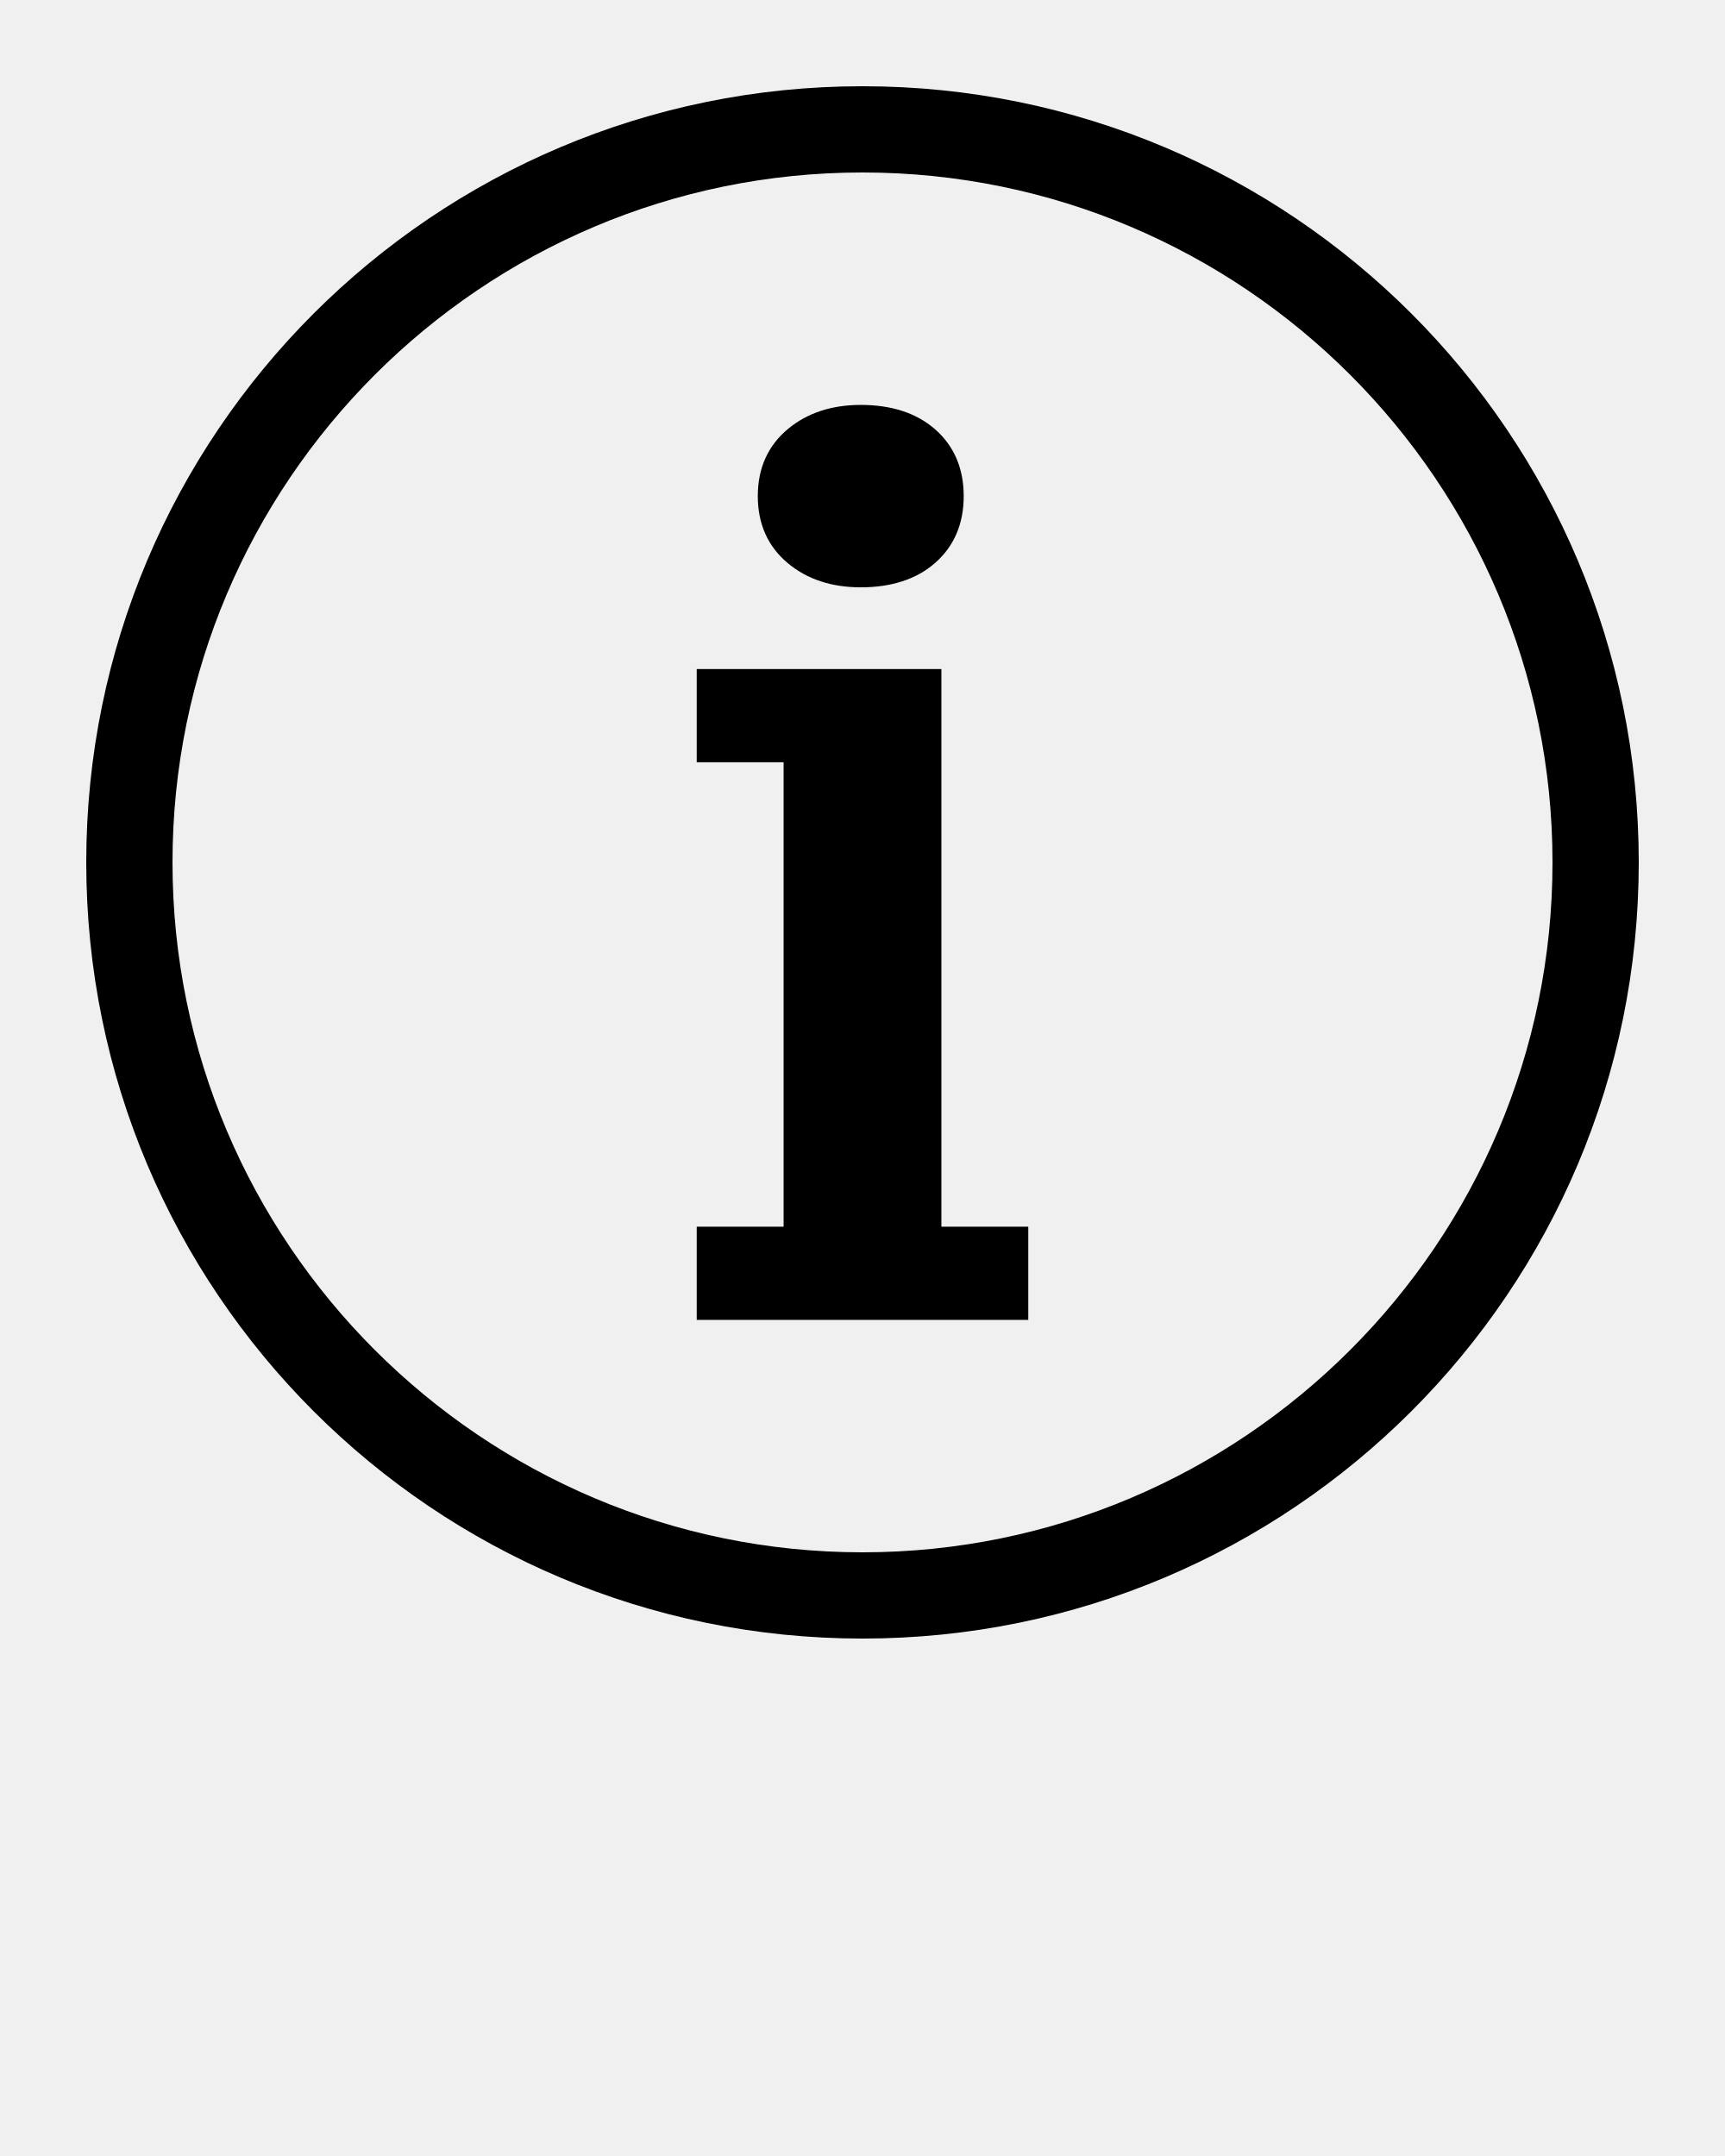
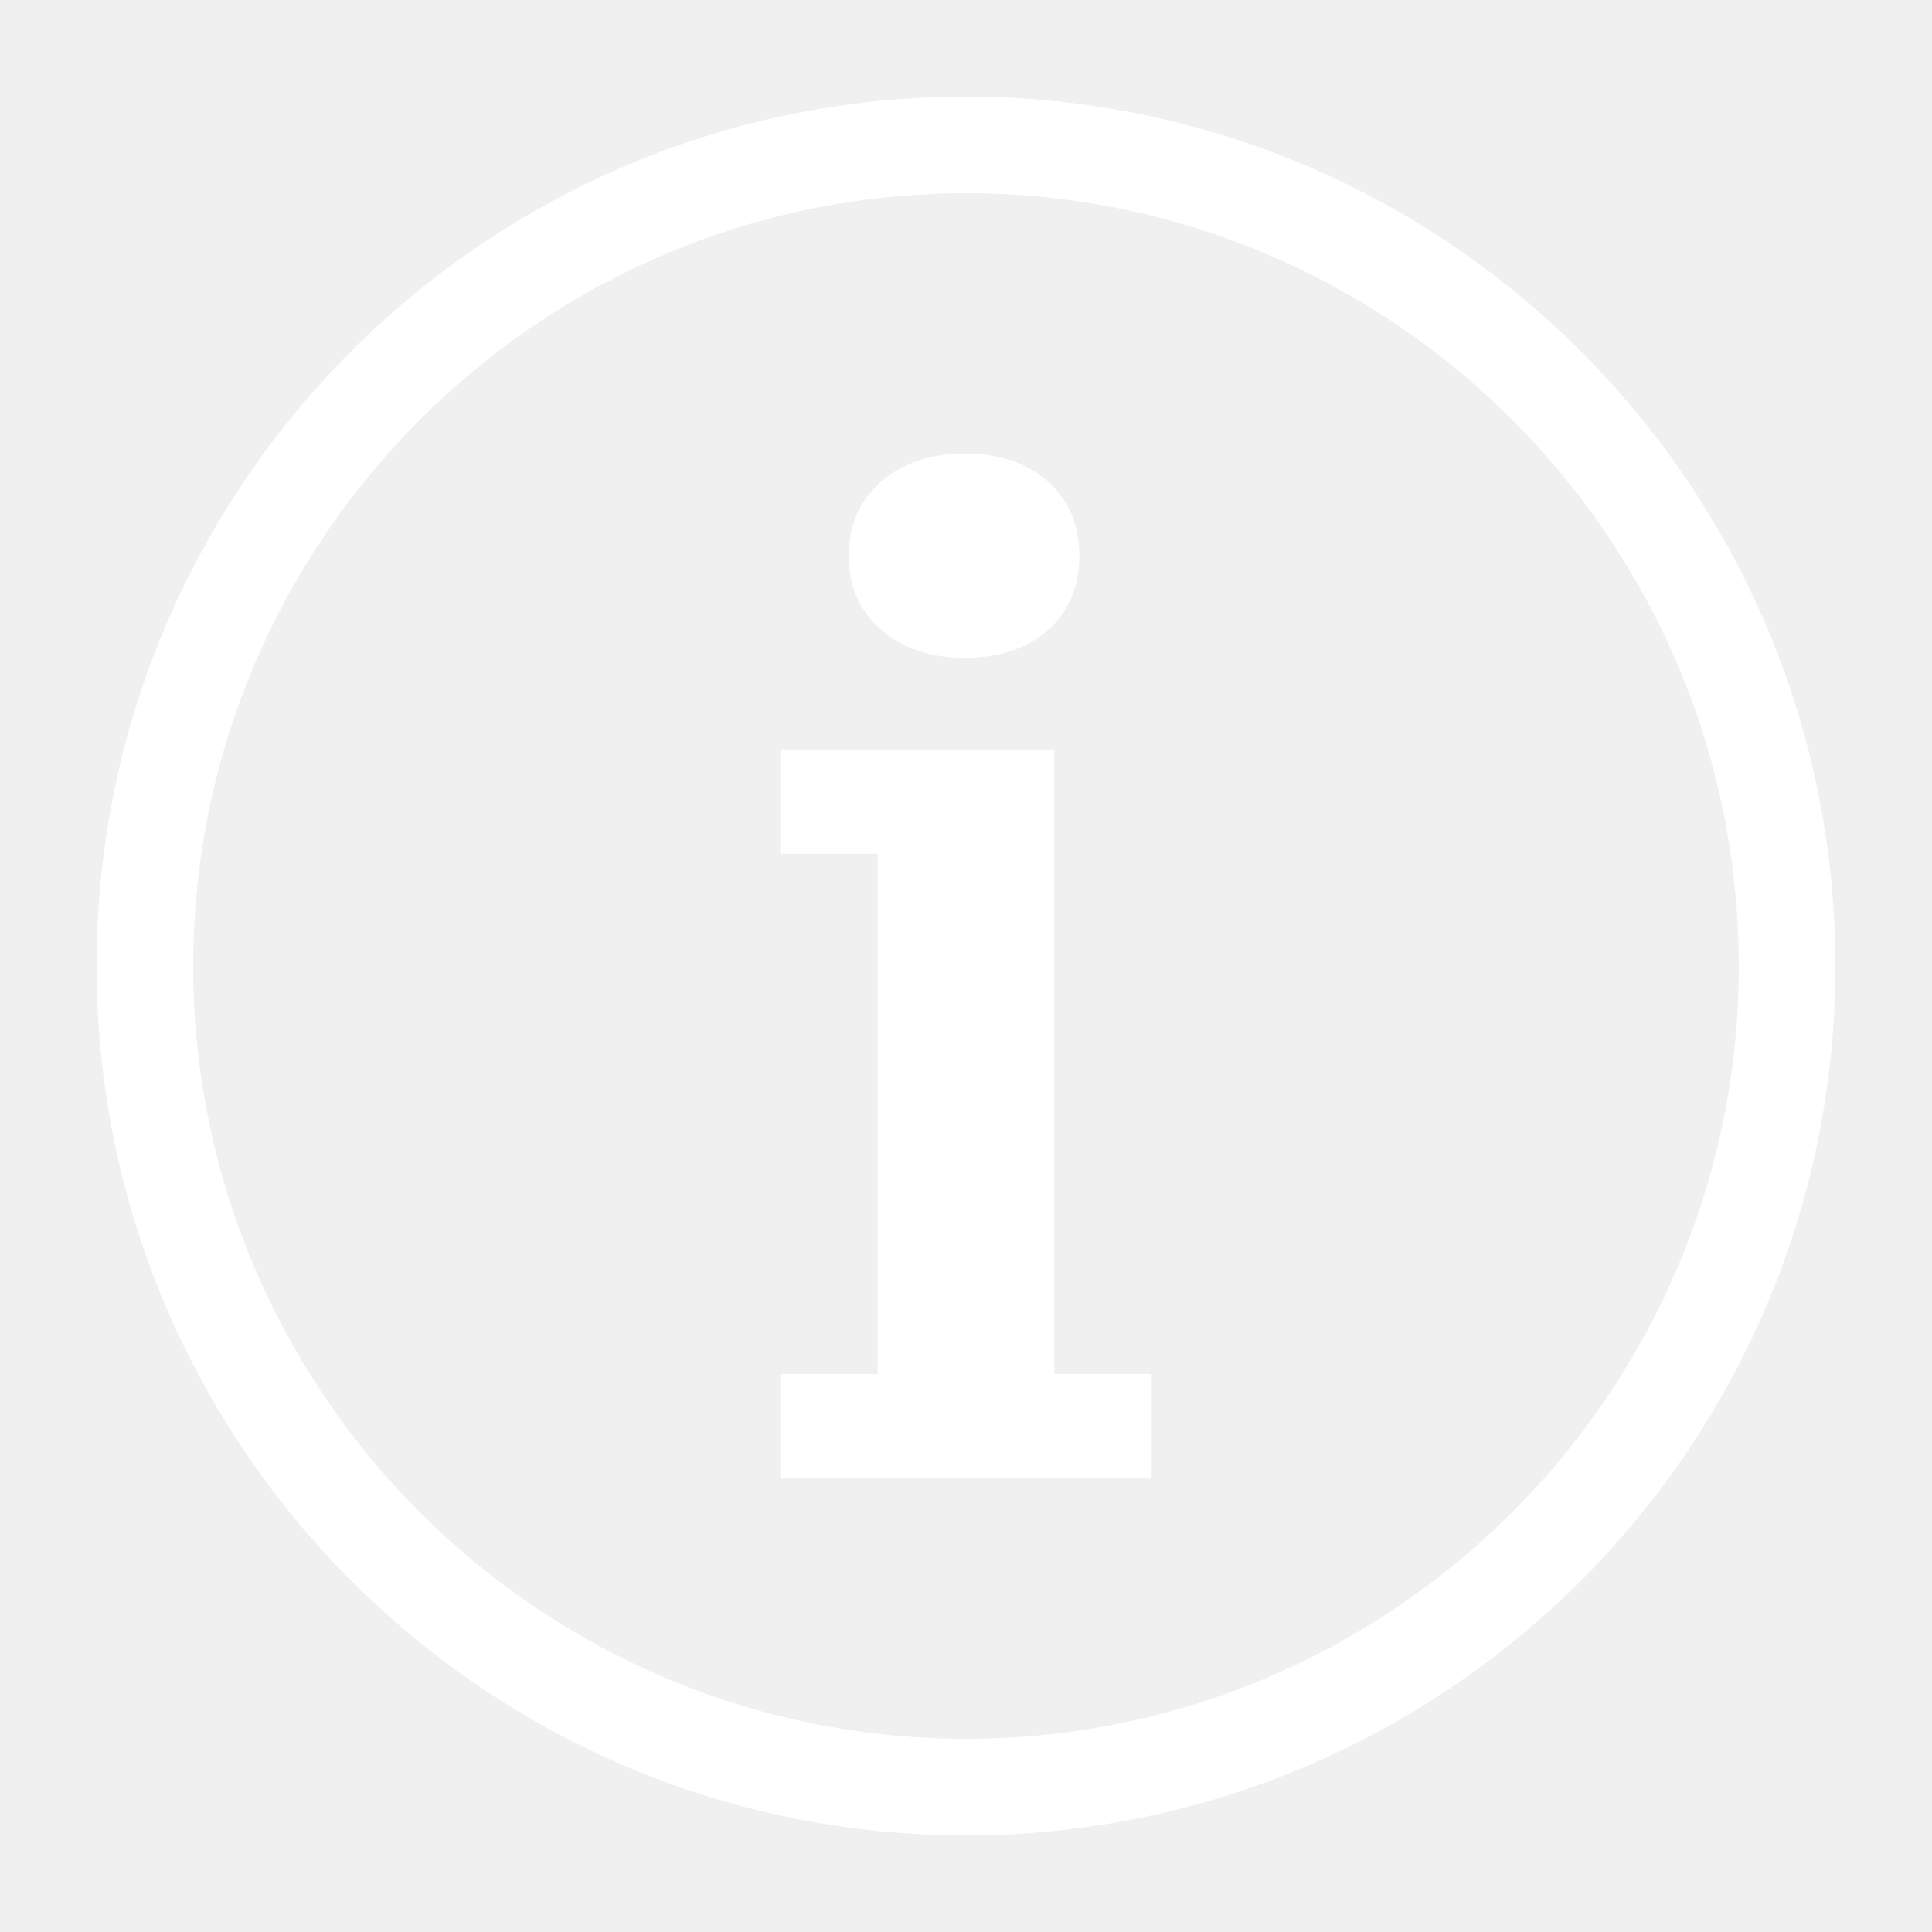
- <svg xmlns="http://www.w3.org/2000/svg" version="1.1" x="0px" y="0px" viewBox="0 0 100 125" enable-background="new 0 0 100 100" xml:space="preserve">
-   <g>
+ <svg xmlns="http://www.w3.org/2000/svg" version="1.1" x="0px" y="0px" viewBox="0 0 100 100" enable-background="new 0 0 100 100" xml:space="preserve">
+   <g fill="#fff">
    <path d="M49.898,34.052c1.785,0,3.231-0.472,4.297-1.402c1.109-0.966,1.672-2.273,1.672-3.886c0-1.611-0.562-2.919-1.671-3.885   c-1.068-0.932-2.515-1.403-4.298-1.403c-1.685,0-3.102,0.467-4.212,1.388c-1.166,0.967-1.756,2.278-1.756,3.9   c0,1.623,0.591,2.936,1.756,3.9C46.794,33.585,48.212,34.052,49.898,34.052z" />
    <polygon points="54.573,71.121 54.573,38.79 40.39,38.79 40.39,44.193 45.426,44.193 45.426,71.121 40.39,71.121 40.39,76.524    59.61,76.524 59.61,71.121  " />
    <path d="M50,10c22.056,0,40,17.944,40,40c0,22.056-17.944,40-40,40c-22.056,0-40-17.944-40-40C10,27.944,27.944,10,50,10 M50,5  C25.147,5,5,25.147,5,50c0,24.853,20.147,45,45,45c24.853,0,45-20.147,45-45C95,25.147,74.853,5,50,5L50,5z" />
  </g>
</svg>
